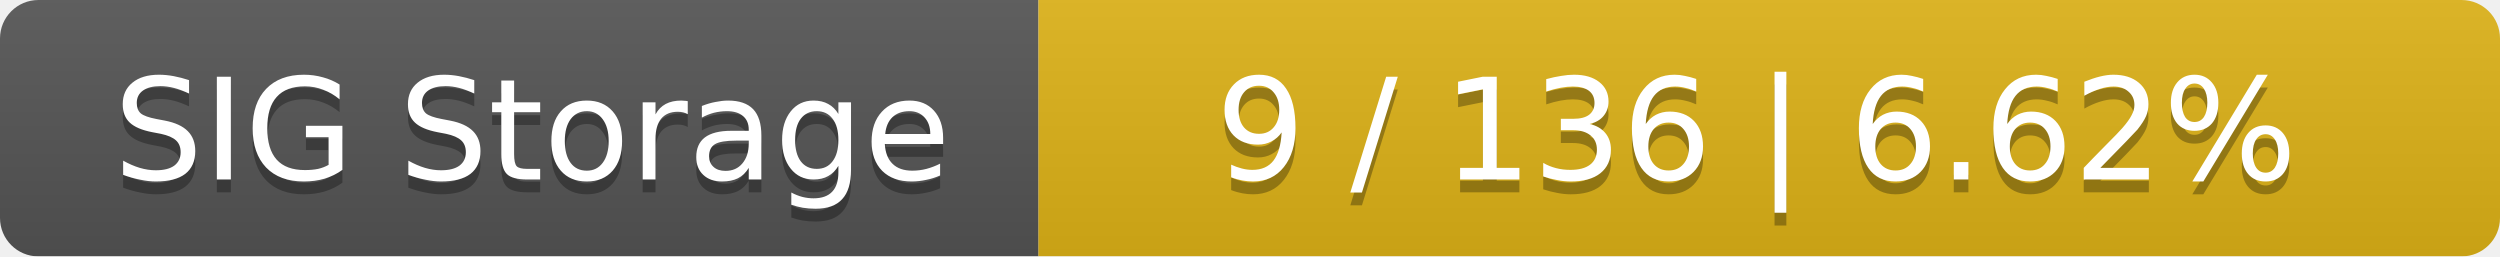
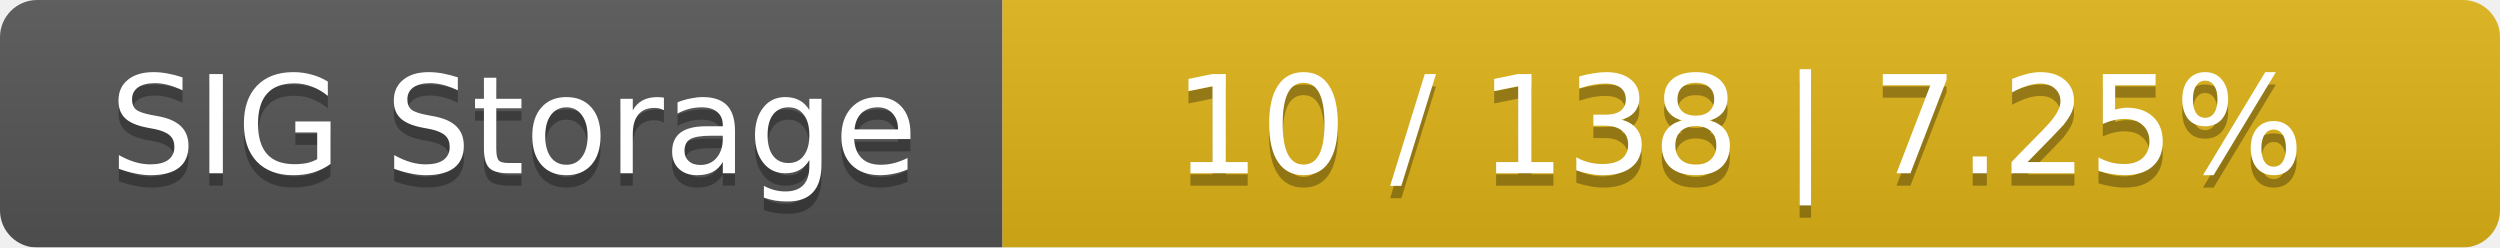
- <svg xmlns="http://www.w3.org/2000/svg" width="195" height="20">
+ <svg xmlns="http://www.w3.org/2000/svg" width="202" height="20">
  <linearGradient id="smooth" x2="0" y2="100%">
    <stop offset="0" stop-color="#bbb" stop-opacity=".1" />
    <stop offset="1" stop-opacity=".1" />
  </linearGradient>
  <mask id="round">
-     <rect width="195" height="20" rx="3" fill="#fff" />
+     <rect width="202" height="20" rx="3" fill="#fff" />
  </mask>
  <g mask="url(#round)">
    <rect width="81" height="20" fill="#555" />
-     <rect x="81" width="114" height="20" fill="#dfb317" />
-     <rect width="195" height="20" fill="url(#smooth)" />
+     <rect x="81" width="121" height="20" fill="#dfb317" />
+     <rect width="202" height="20" fill="url(#smooth)" />
  </g>
  <g fill="#fff" text-anchor="middle" font-family="DejaVu Sans,Verdana,Geneva,sans-serif" font-size="11">
    <text x="41.5" y="15" fill="#010101" fill-opacity=".3">SIG Storage</text>
    <text x="41.5" y="14">SIG Storage</text>
-     <text x="137" y="15" fill="#010101" fill-opacity=".3">9 / 136    |    6.62%</text>
-     <text x="137" y="14">9 / 136    |    6.62%</text>
+     <text x="140.5" y="15" fill="#010101" fill-opacity=".3">10 / 138    |    7.25%</text>
+     <text x="140.5" y="14">10 / 138    |    7.25%</text>
  </g>
</svg>
